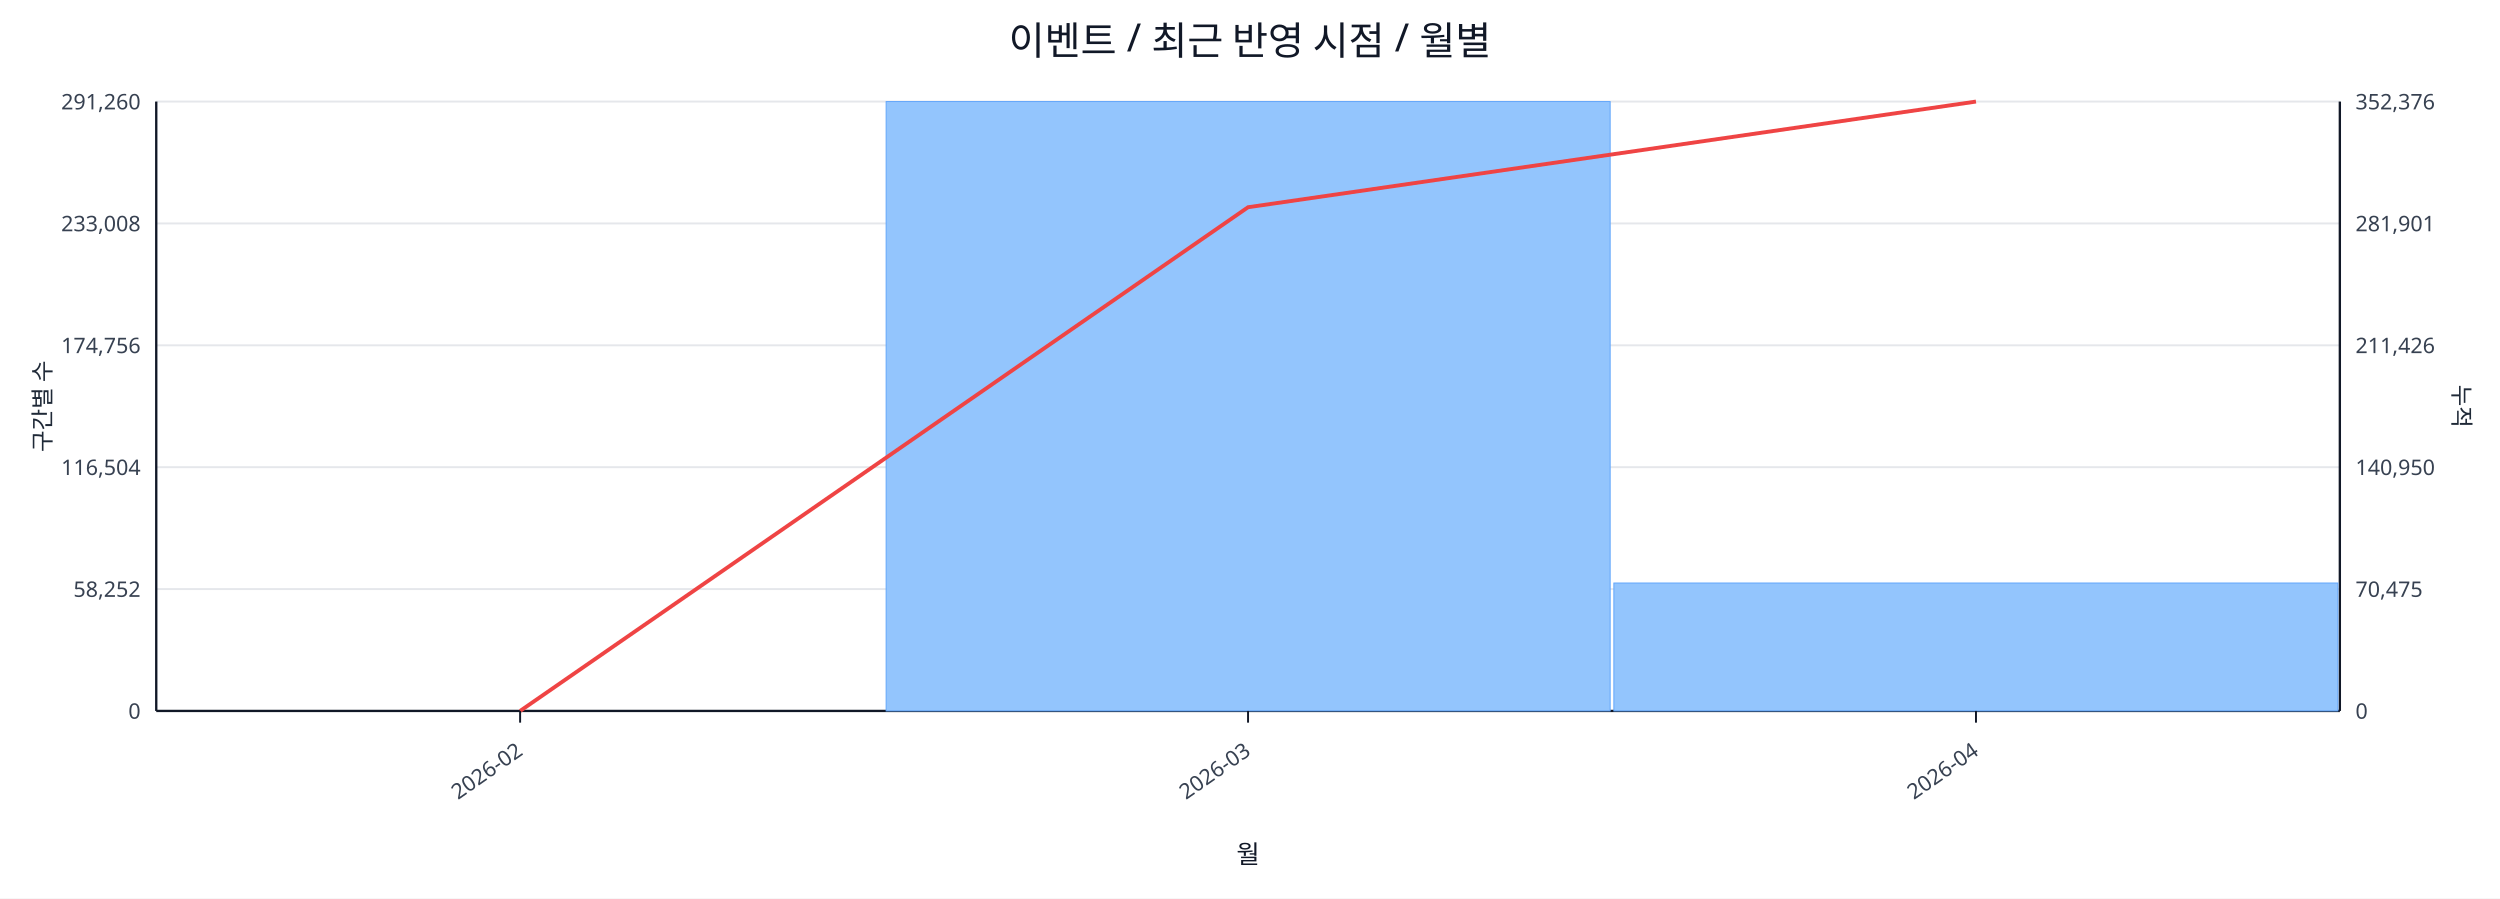
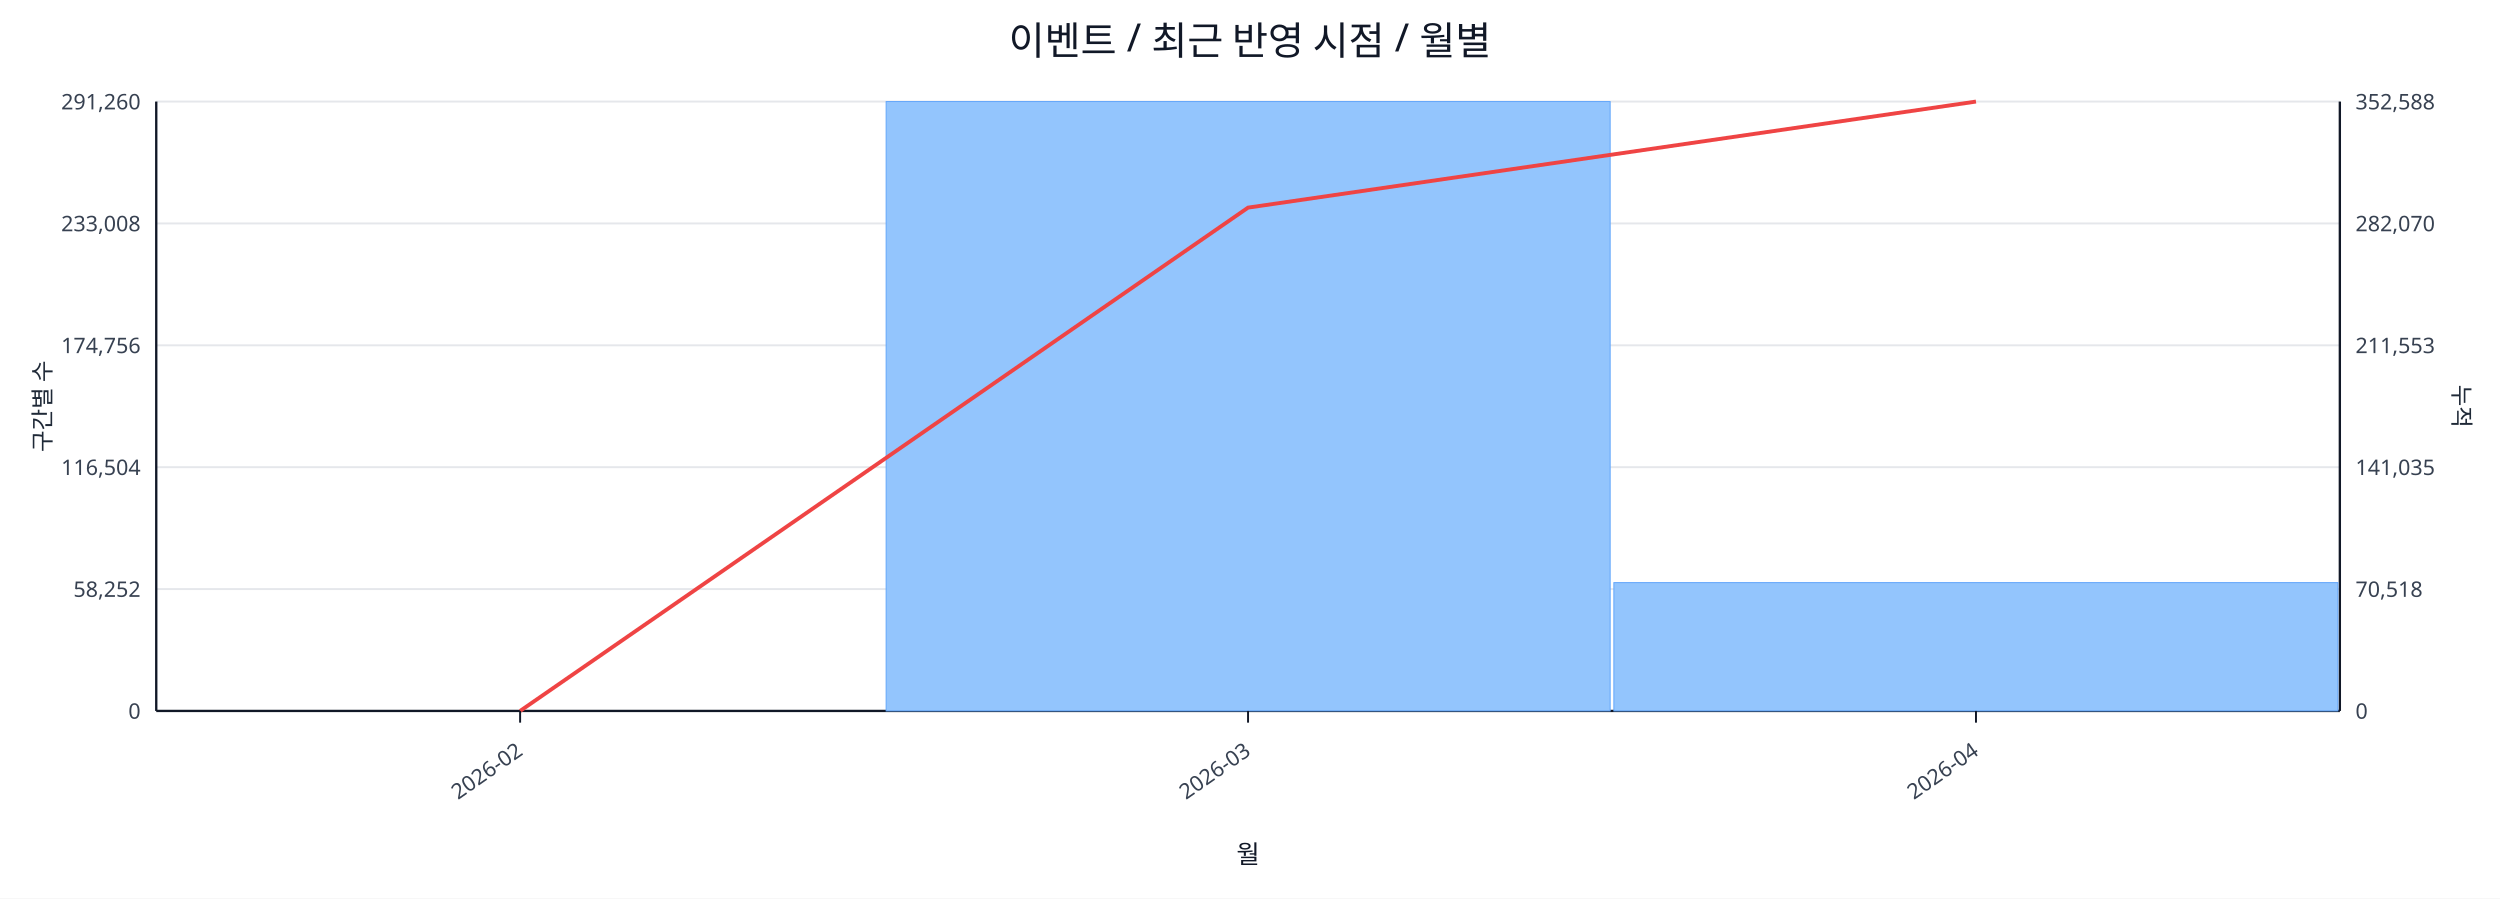
<svg xmlns="http://www.w3.org/2000/svg" width="1280" height="460" viewBox="0 0 1280 460">
  <rect x="0" y="0" width="100%" height="100%" fill="#ffffff" />
  <text x="640.0" y="28" font-size="20" text-anchor="middle" font-family="sans-serif" fill="#111827">이벤트 / 최근 반영 시점 / 월별</text>
  <line x1="80.0" y1="52.0" x2="1198.0" y2="52.0" stroke="#e5e7eb" stroke-width="1" />
  <text x="72.0" y="56.0" font-size="11" text-anchor="end" font-family="sans-serif" fill="#374151">291,260</text>
-   <text x="1206.0" y="56.0" font-size="11" text-anchor="start" font-family="sans-serif" fill="#374151">352,376</text>
+   <text x="1206.0" y="56.0" font-size="11" text-anchor="start" font-family="sans-serif" fill="#374151">352,588</text>
  <line x1="80.0" y1="114.4" x2="1198.0" y2="114.4" stroke="#e5e7eb" stroke-width="1" />
  <text x="72.0" y="118.4" font-size="11" text-anchor="end" font-family="sans-serif" fill="#374151">233,008</text>
-   <text x="1206.0" y="118.4" font-size="11" text-anchor="start" font-family="sans-serif" fill="#374151">281,901</text>
+   <text x="1206.0" y="118.4" font-size="11" text-anchor="start" font-family="sans-serif" fill="#374151">282,070</text>
  <line x1="80.0" y1="176.8" x2="1198.0" y2="176.8" stroke="#e5e7eb" stroke-width="1" />
  <text x="72.0" y="180.8" font-size="11" text-anchor="end" font-family="sans-serif" fill="#374151">174,756</text>
-   <text x="1206.0" y="180.8" font-size="11" text-anchor="start" font-family="sans-serif" fill="#374151">211,426</text>
+   <text x="1206.0" y="180.8" font-size="11" text-anchor="start" font-family="sans-serif" fill="#374151">211,553</text>
  <line x1="80.0" y1="239.2" x2="1198.0" y2="239.2" stroke="#e5e7eb" stroke-width="1" />
  <text x="72.0" y="243.2" font-size="11" text-anchor="end" font-family="sans-serif" fill="#374151">116,504</text>
-   <text x="1206.0" y="243.2" font-size="11" text-anchor="start" font-family="sans-serif" fill="#374151">140,950</text>
+   <text x="1206.0" y="243.2" font-size="11" text-anchor="start" font-family="sans-serif" fill="#374151">141,035</text>
  <line x1="80.0" y1="301.6" x2="1198.0" y2="301.6" stroke="#e5e7eb" stroke-width="1" />
  <text x="72.0" y="305.6" font-size="11" text-anchor="end" font-family="sans-serif" fill="#374151">58,252</text>
-   <text x="1206.0" y="305.6" font-size="11" text-anchor="start" font-family="sans-serif" fill="#374151">70,475</text>
+   <text x="1206.0" y="305.6" font-size="11" text-anchor="start" font-family="sans-serif" fill="#374151">70,518</text>
  <line x1="80.0" y1="364.0" x2="1198.0" y2="364.0" stroke="#e5e7eb" stroke-width="1" />
  <text x="72.0" y="368.0" font-size="11" text-anchor="end" font-family="sans-serif" fill="#374151">0</text>
  <text x="1206.0" y="368.0" font-size="11" text-anchor="start" font-family="sans-serif" fill="#374151">0</text>
  <line x1="80.0" y1="364.0" x2="1198.0" y2="364.0" stroke="#111827" stroke-width="1.2" />
  <line x1="80.0" y1="52.0" x2="80.0" y2="364.0" stroke="#111827" stroke-width="1.2" />
  <line x1="1198.0" y1="52.0" x2="1198.0" y2="364.0" stroke="#111827" stroke-width="1.2" />
  <rect x="81.0" y="364.0" width="370.7" height="0.0" fill="#93c5fd" stroke="#60a5fa" stroke-width="0.5" />
  <rect x="453.7" y="52.0" width="370.7" height="312.0" fill="#93c5fd" stroke="#60a5fa" stroke-width="0.5" />
-   <rect x="826.3" y="298.5" width="370.7" height="65.5" fill="#93c5fd" stroke="#60a5fa" stroke-width="0.5" />
-   <polyline fill="none" stroke="#ef4444" stroke-width="2" points="266.3,364.0 639.0,106.1 1011.7,52.0" />
+   <rect x="826.3" y="298.3" width="370.7" height="65.7" fill="#93c5fd" stroke="#60a5fa" stroke-width="0.5" />
+   <polyline fill="none" stroke="#ef4444" stroke-width="2" points="266.3,364.0 639.0,106.3 1011.7,52.0" />
  <line x1="266.3" y1="364.0" x2="266.3" y2="370.0" stroke="#111827" stroke-width="1" />
  <text x="268.3" y="386.0" font-size="11" text-anchor="end" transform="rotate(-35 268.3 386.0)" font-family="sans-serif" fill="#374151">2026-02</text>
  <line x1="639.0" y1="364.0" x2="639.0" y2="370.0" stroke="#111827" stroke-width="1" />
  <text x="641.0" y="386.0" font-size="11" text-anchor="end" transform="rotate(-35 641.0 386.0)" font-family="sans-serif" fill="#374151">2026-03</text>
  <line x1="1011.7" y1="364.0" x2="1011.7" y2="370.0" stroke="#111827" stroke-width="1" />
  <text x="1013.7" y="386.0" font-size="11" text-anchor="end" transform="rotate(-35 1013.7 386.0)" font-family="sans-serif" fill="#374151">2026-04</text>
  <text x="26" y="208.0" font-size="12" transform="rotate(-90 26 208.0)" text-anchor="middle" font-family="sans-serif" fill="#1f2937">구간별 수</text>
  <text x="1256.0" y="208.0" font-size="12" transform="rotate(90 1256.0 208.0)" text-anchor="middle" font-family="sans-serif" fill="#1f2937">누적</text>
  <text x="639.0" y="442.0" font-size="13" text-anchor="middle" font-family="sans-serif" fill="#111827">월</text>
</svg>
